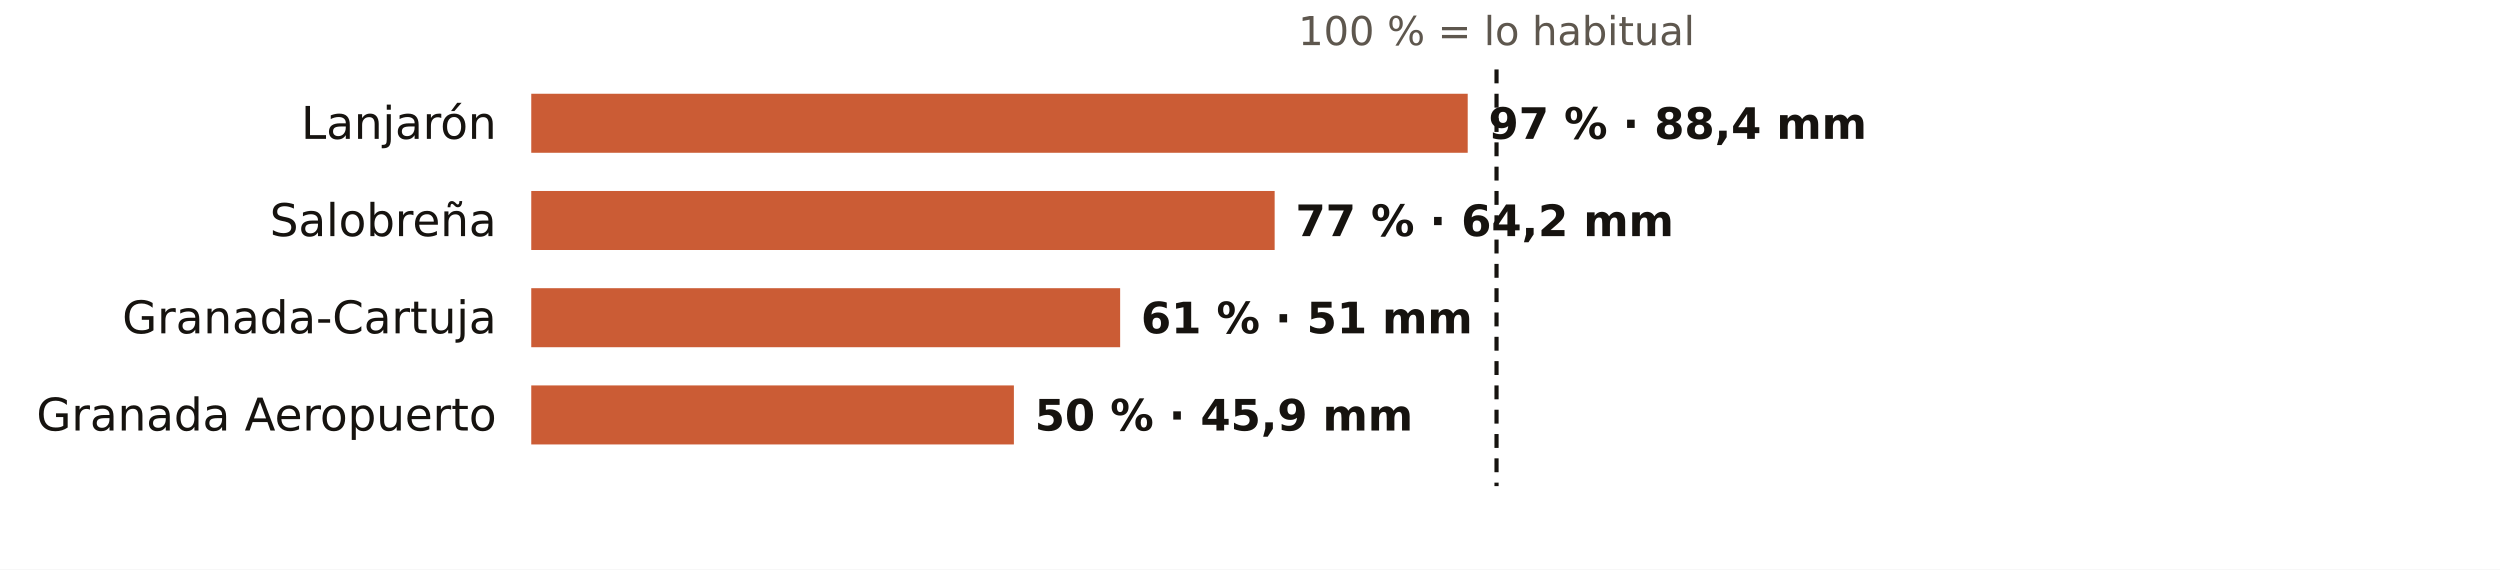
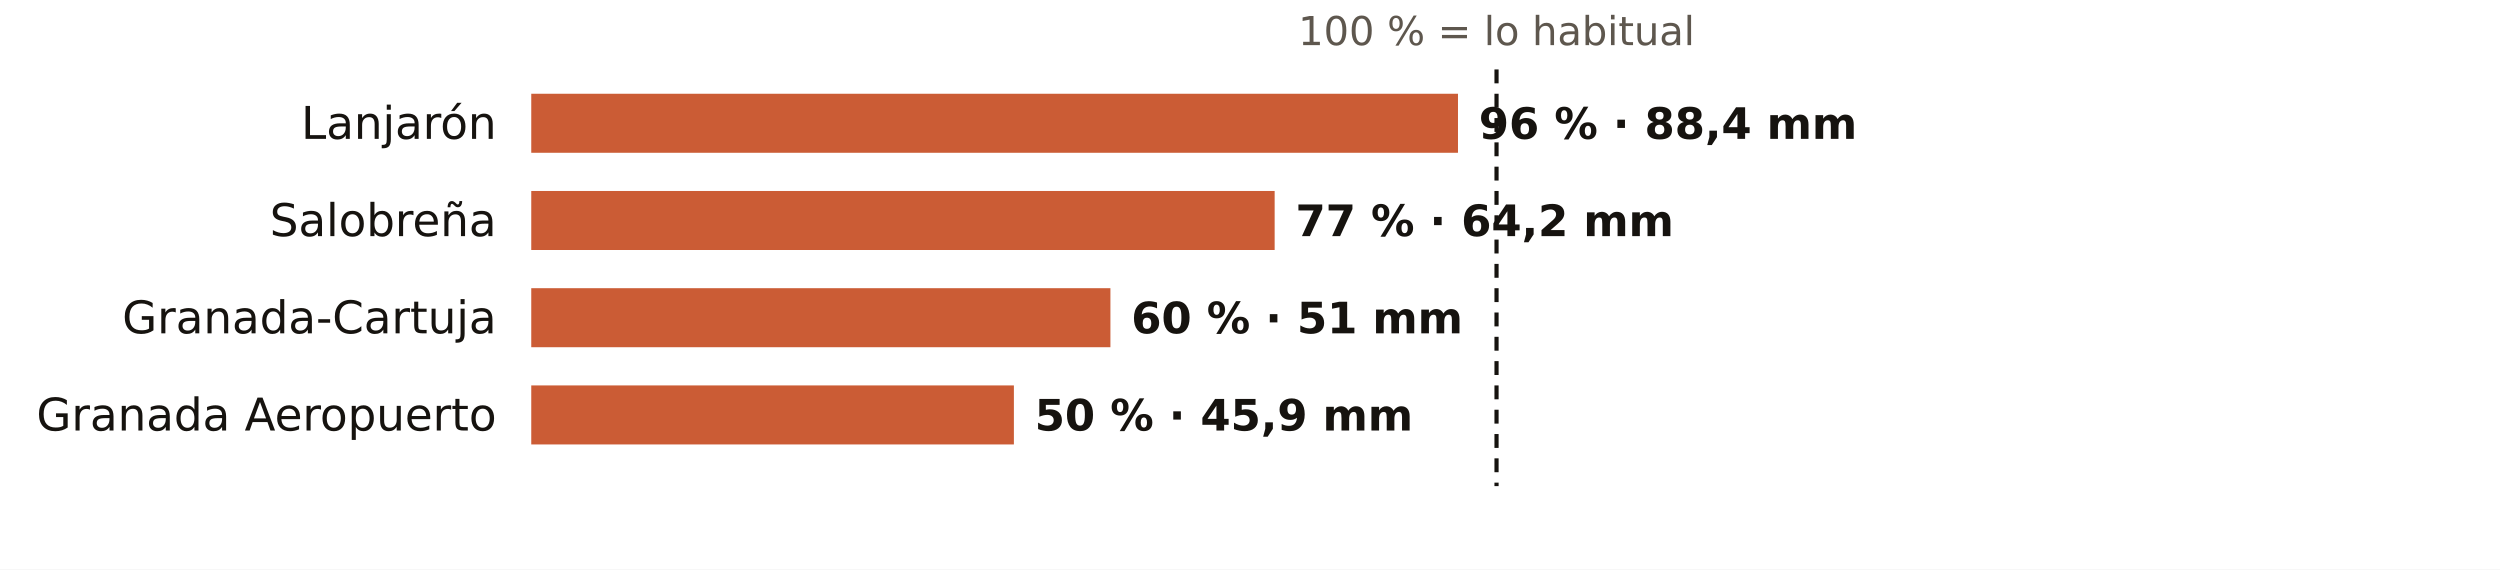
<svg xmlns="http://www.w3.org/2000/svg" viewBox="0 0 720 164" width="720" height="164" role="img" aria-label="El otoño en los pluviómetros de AEMET de Granada: % de lo habitual">
  <rect width="720" height="164" fill="#FFFFFF" />
  <text x="431.0" y="13.0" font-size="11.5" fill="#5E574E" text-anchor="middle" font-weight="400" font-family="Public Sans, DejaVu Sans, Arial, sans-serif">100 % = lo habitual</text>
  <text x="143.0" y="40.0" font-size="13" fill="#16130F" text-anchor="end" font-weight="500" font-family="Public Sans, DejaVu Sans, Arial, sans-serif">Lanjarón</text>
-   <rect x="153" y="27" width="269.7" height="17" fill="#C4461A" opacity="0.88" />
-   <text x="428.7" y="40.0" font-size="12.5" fill="#16130F" text-anchor="start" font-weight="600" font-family="Public Sans, DejaVu Sans, Arial, sans-serif">97 % · 88,4 mm</text>
+   <rect x="153" y="27" width="266.9" height="17" fill="#C4461A" opacity="0.88" />
+   <text x="425.9" y="40.0" font-size="12.5" fill="#16130F" text-anchor="start" font-weight="600" font-family="Public Sans, DejaVu Sans, Arial, sans-serif">96 % · 88,4 mm</text>
  <text x="143.0" y="68.0" font-size="13" fill="#16130F" text-anchor="end" font-weight="500" font-family="Public Sans, DejaVu Sans, Arial, sans-serif">Salobreña</text>
  <rect x="153" y="55" width="214.1" height="17" fill="#C4461A" opacity="0.88" />
  <text x="373.1" y="68.0" font-size="12.5" fill="#16130F" text-anchor="start" font-weight="600" font-family="Public Sans, DejaVu Sans, Arial, sans-serif">77 % · 64,2 mm</text>
  <text x="143.0" y="96.0" font-size="13" fill="#16130F" text-anchor="end" font-weight="500" font-family="Public Sans, DejaVu Sans, Arial, sans-serif">Granada-Cartuja</text>
-   <rect x="153" y="83" width="169.6" height="17" fill="#C4461A" opacity="0.88" />
-   <text x="328.6" y="96.0" font-size="12.5" fill="#16130F" text-anchor="start" font-weight="600" font-family="Public Sans, DejaVu Sans, Arial, sans-serif">61 % · 51 mm</text>
+   <rect x="153" y="83" width="166.8" height="17" fill="#C4461A" opacity="0.88" />
+   <text x="325.8" y="96.0" font-size="12.5" fill="#16130F" text-anchor="start" font-weight="600" font-family="Public Sans, DejaVu Sans, Arial, sans-serif">60 % · 51 mm</text>
  <text x="143.0" y="124.0" font-size="13" fill="#16130F" text-anchor="end" font-weight="500" font-family="Public Sans, DejaVu Sans, Arial, sans-serif">Granada Aeropuerto</text>
  <rect x="153" y="111" width="139.0" height="17" fill="#C4461A" opacity="0.88" />
  <text x="298.0" y="124.0" font-size="12.5" fill="#16130F" text-anchor="start" font-weight="600" font-family="Public Sans, DejaVu Sans, Arial, sans-serif">50 % · 45,9 mm</text>
  <line x1="431.0" x2="431.0" y1="20" y2="140" stroke="#16130F" stroke-width="1.2" stroke-dasharray="4 3" />
</svg>
